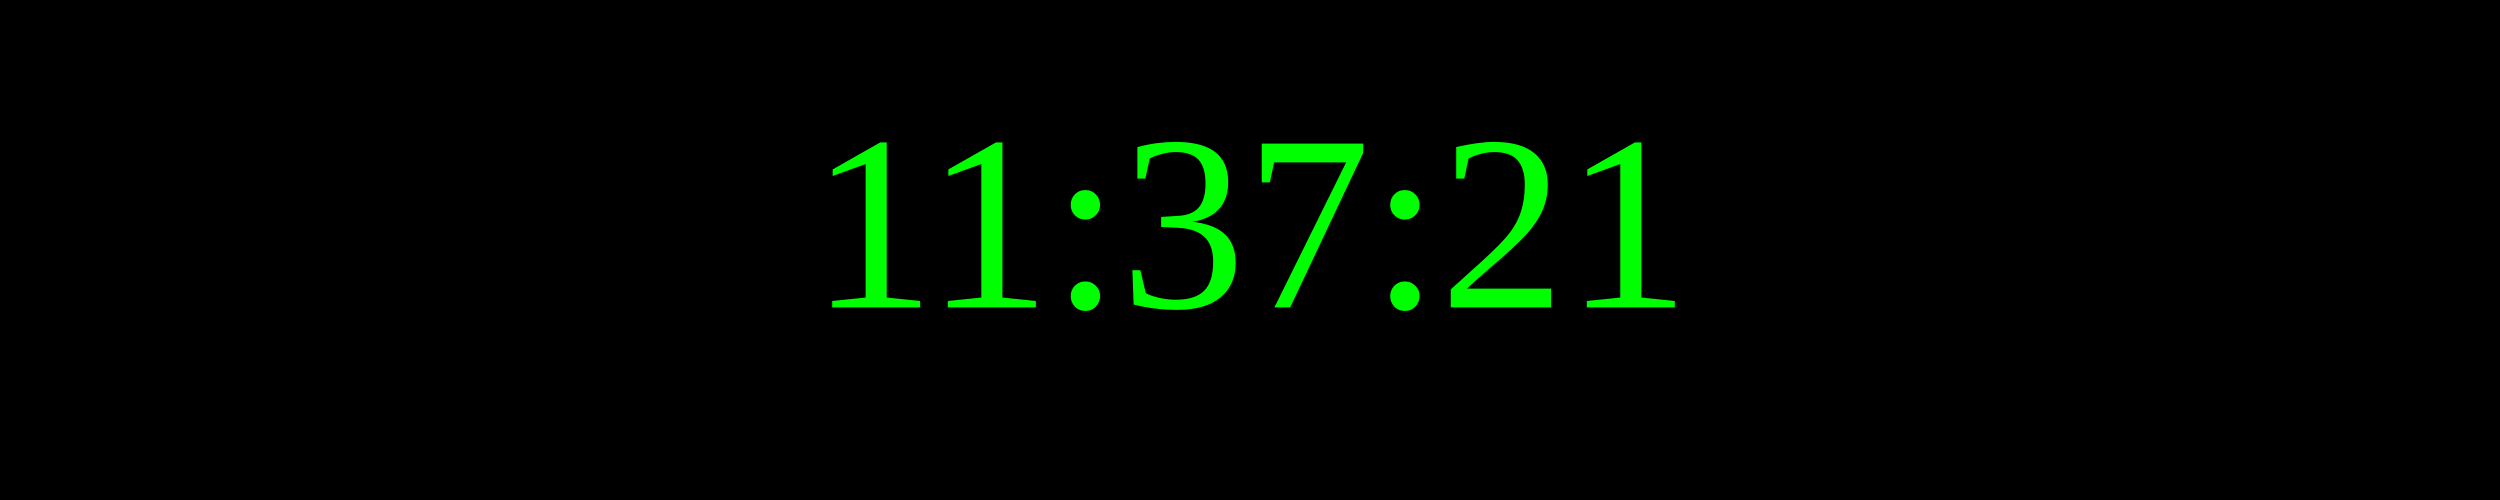
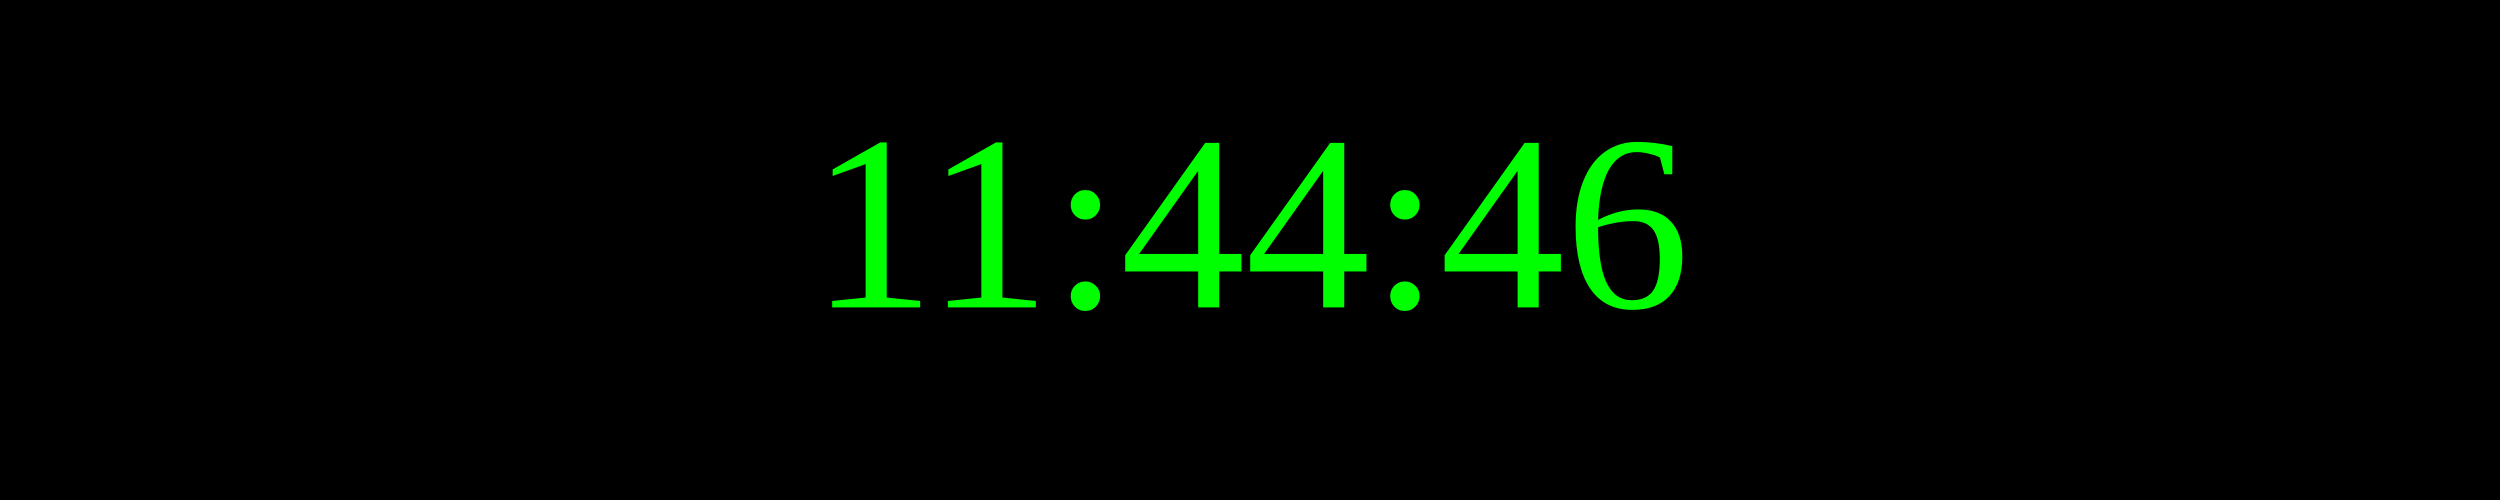
<svg xmlns="http://www.w3.org/2000/svg" width="250" height="50">
  <rect width="100%" height="100%" fill="black" />
  <text x="50%" y="50%" font-size="25" fill="lime" text-anchor="middle" dominant-baseline="middle">
- 11:37:21
+ 11:44:46
</text>
</svg>
